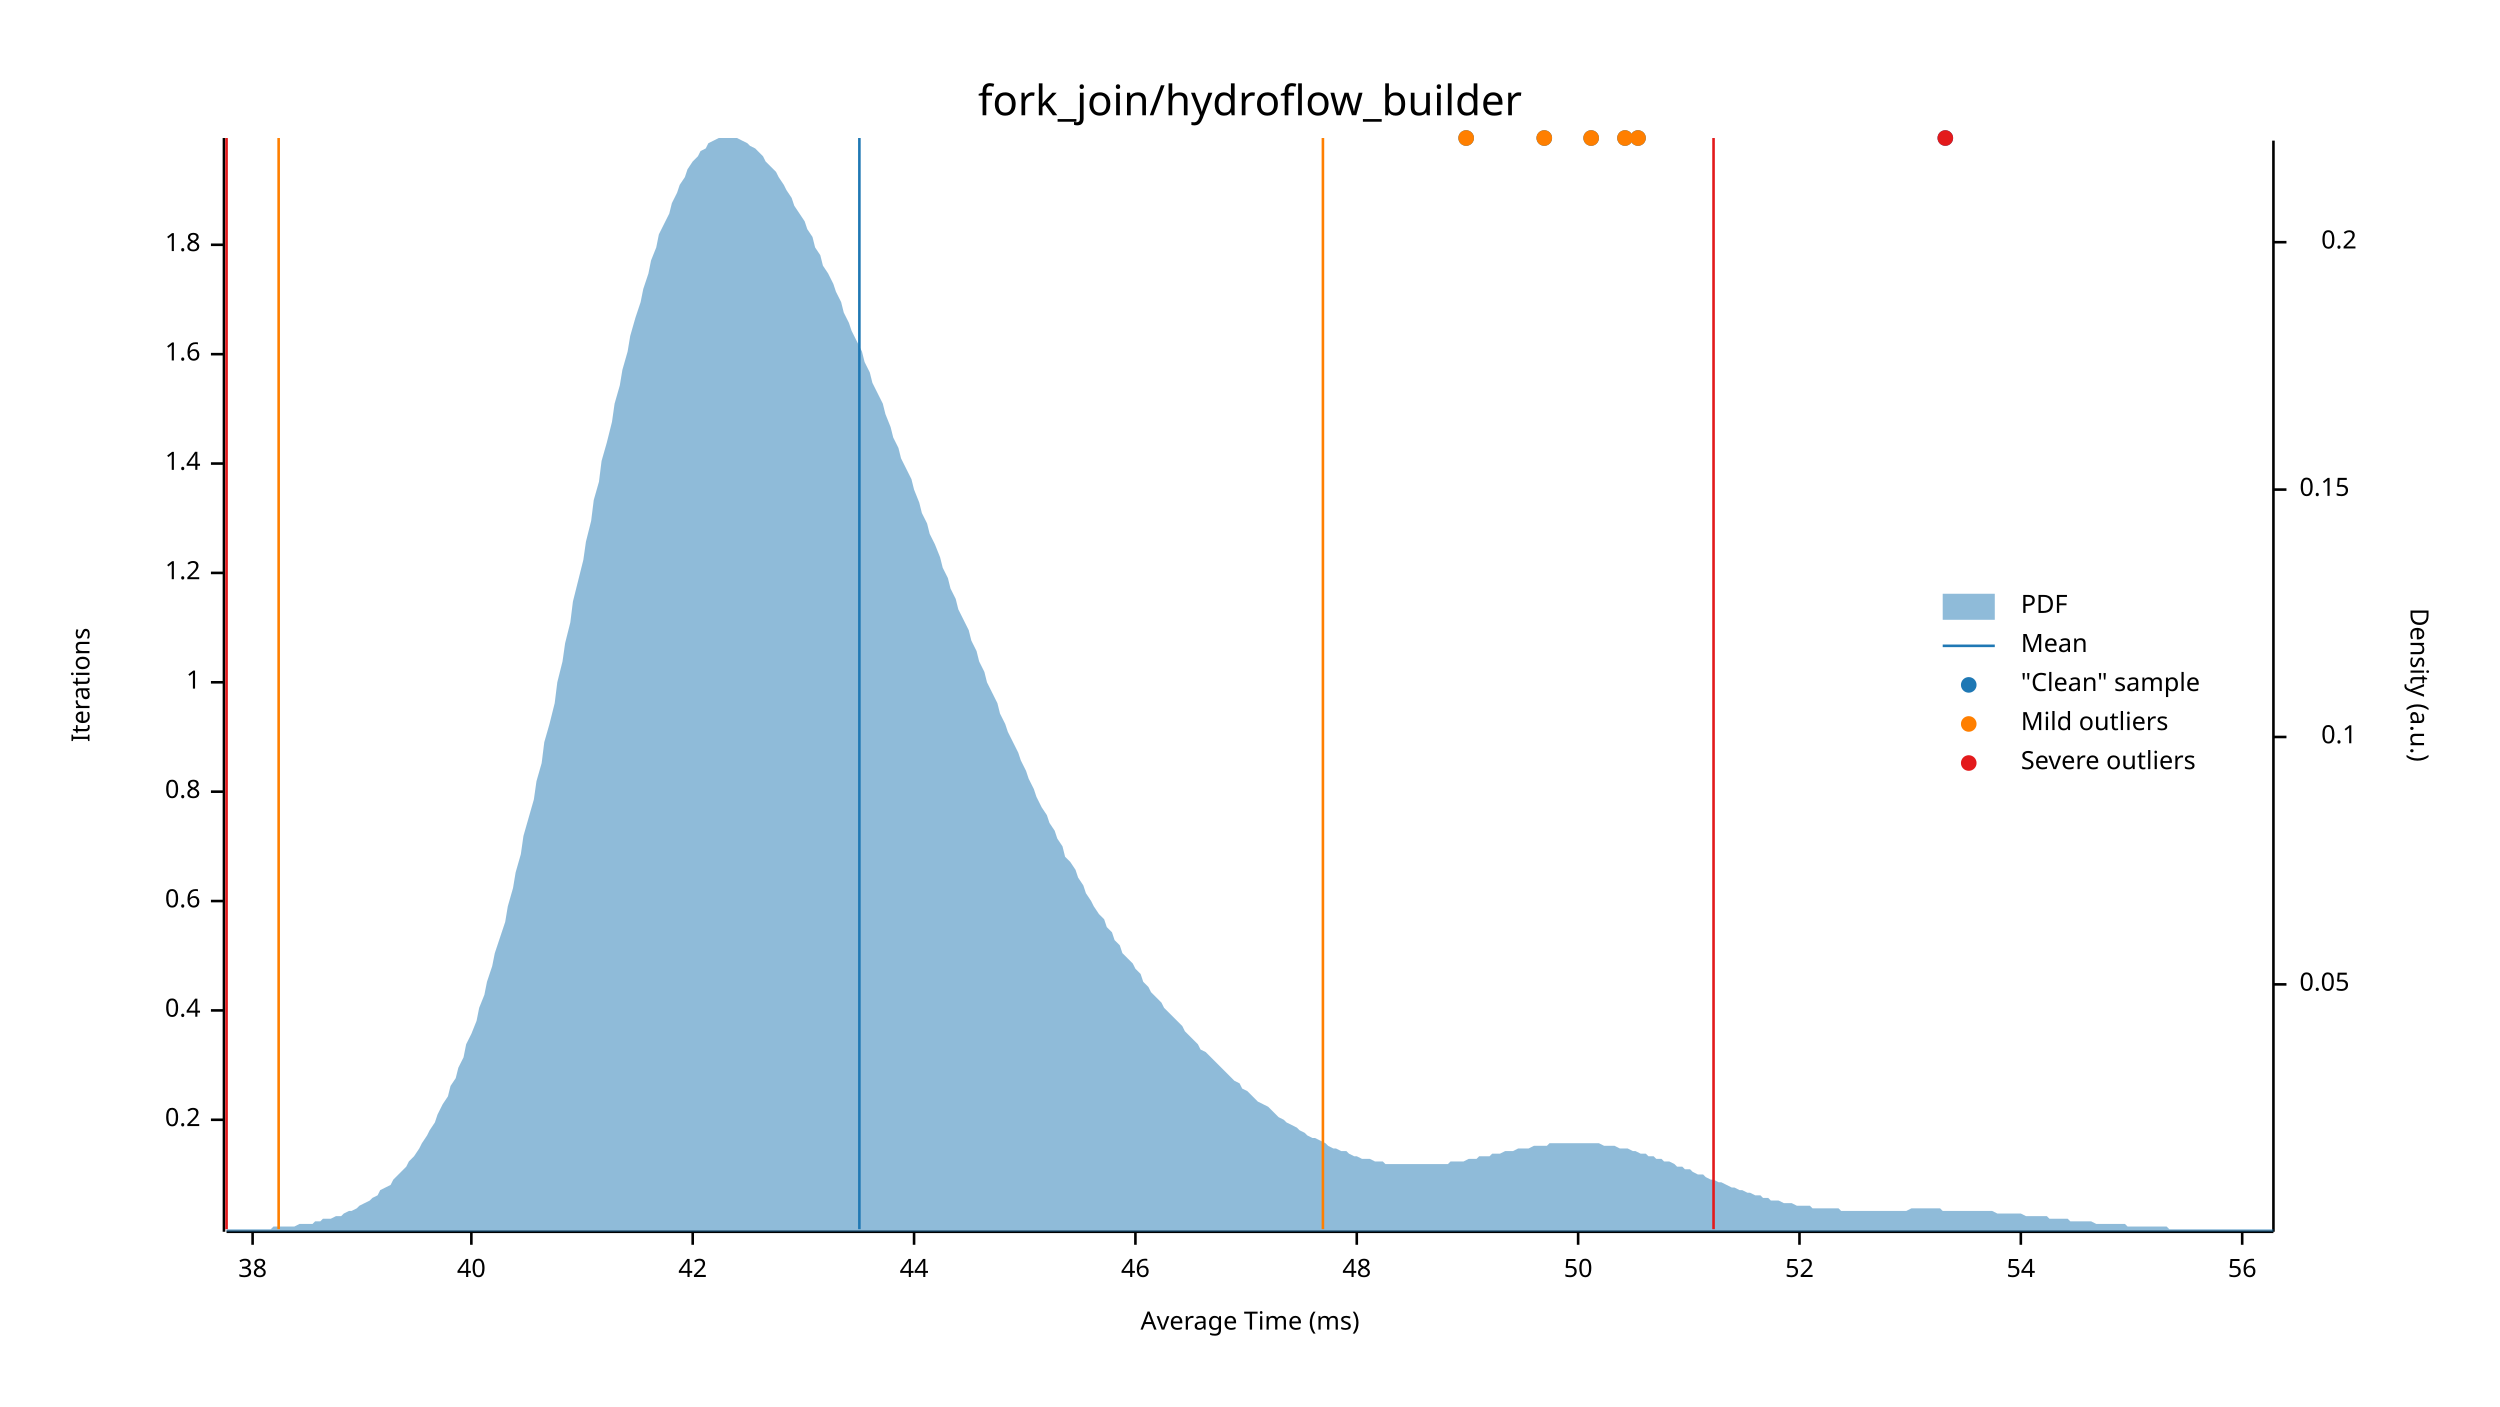
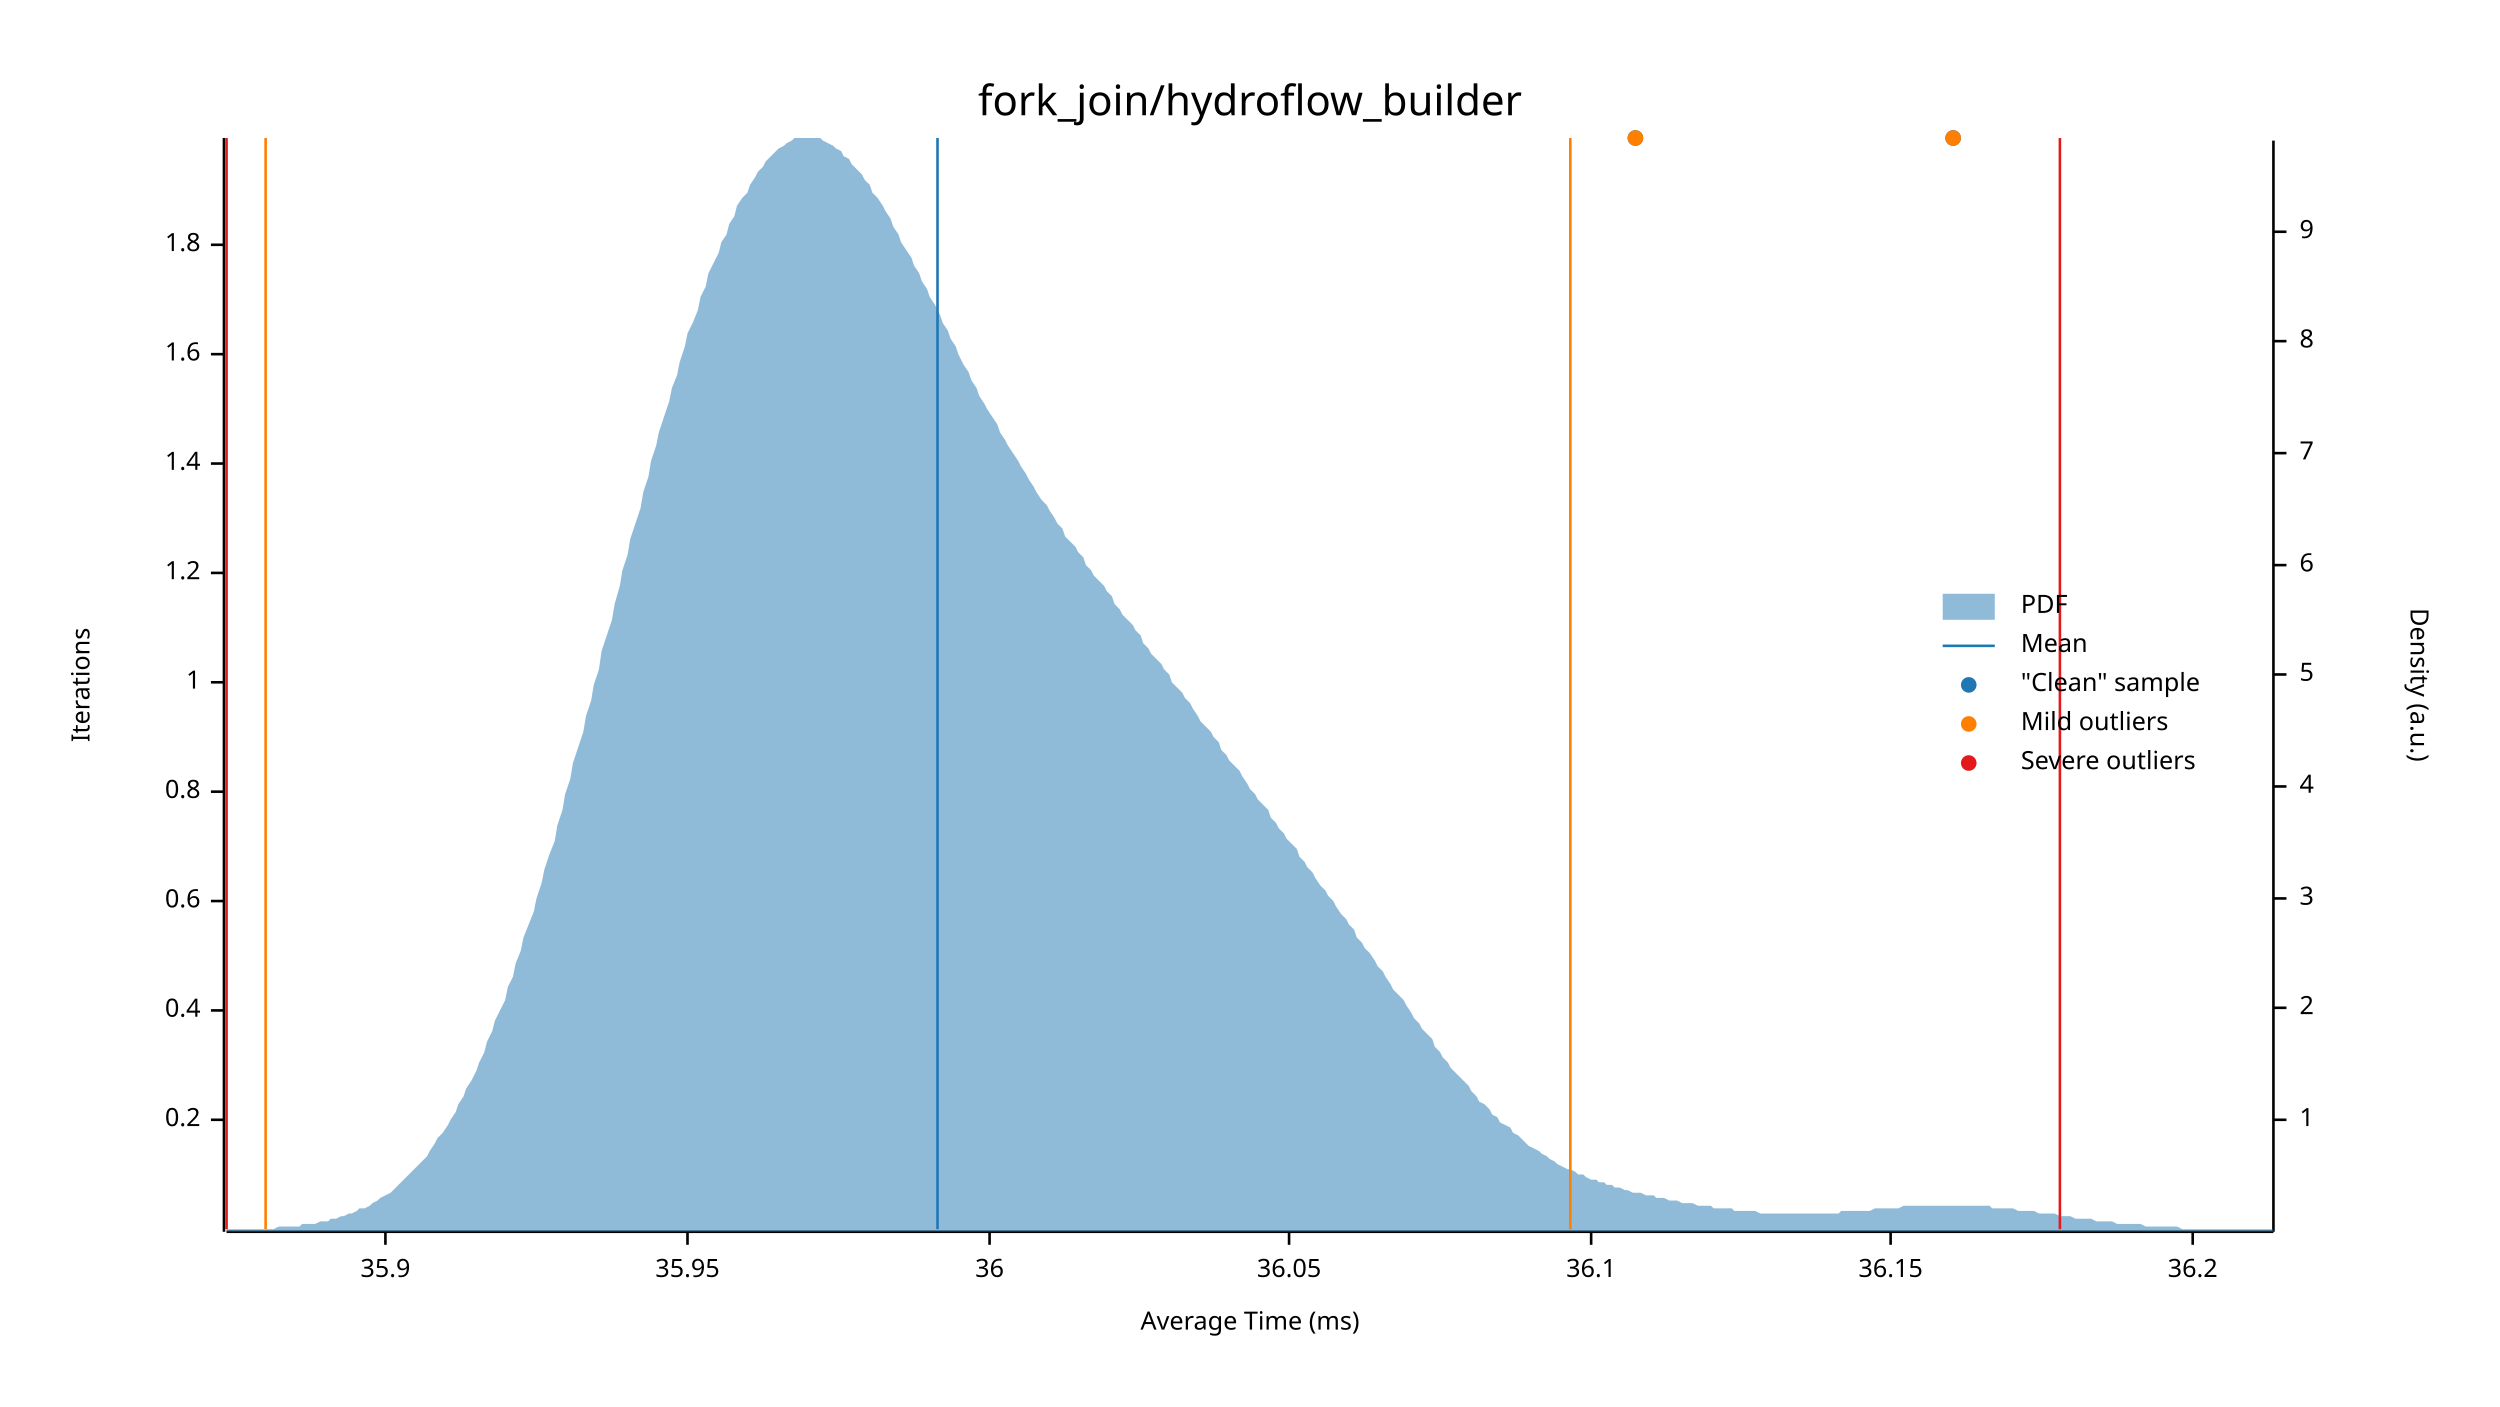
<svg xmlns="http://www.w3.org/2000/svg" width="960" height="540" viewBox="0 0 960 540">
  <text x="480" y="32" dy="0.76em" text-anchor="middle" font-family="sans-serif" font-size="16.129" opacity="1" fill="#000000">
fork_join/hydroflow_builder
</text>
  <text x="27" y="263" dy="0.76em" text-anchor="middle" font-family="sans-serif" font-size="9.677" opacity="1" fill="#000000" transform="rotate(270, 27, 263)">
Iterations
</text>
  <text x="480" y="513" dy="-0.5ex" text-anchor="middle" font-family="sans-serif" font-size="9.677" opacity="1" fill="#000000">
Average Time (ms)
</text>
  <polyline fill="none" opacity="1" stroke="#000000" stroke-width="1" points="86,53 86,473 " />
  <text x="77" y="430" dy="0.5ex" text-anchor="end" font-family="sans-serif" font-size="9.677" opacity="1" fill="#000000">
0.2
</text>
  <polyline fill="none" opacity="1" stroke="#000000" stroke-width="1" points="81,430 86,430 " />
  <text x="77" y="388" dy="0.5ex" text-anchor="end" font-family="sans-serif" font-size="9.677" opacity="1" fill="#000000">
0.4
</text>
  <polyline fill="none" opacity="1" stroke="#000000" stroke-width="1" points="81,388 86,388 " />
  <text x="77" y="346" dy="0.5ex" text-anchor="end" font-family="sans-serif" font-size="9.677" opacity="1" fill="#000000">
0.6
</text>
  <polyline fill="none" opacity="1" stroke="#000000" stroke-width="1" points="81,346 86,346 " />
  <text x="77" y="304" dy="0.5ex" text-anchor="end" font-family="sans-serif" font-size="9.677" opacity="1" fill="#000000">
0.8
</text>
  <polyline fill="none" opacity="1" stroke="#000000" stroke-width="1" points="81,304 86,304 " />
  <text x="77" y="262" dy="0.5ex" text-anchor="end" font-family="sans-serif" font-size="9.677" opacity="1" fill="#000000">
1
</text>
  <polyline fill="none" opacity="1" stroke="#000000" stroke-width="1" points="81,262 86,262 " />
  <text x="77" y="220" dy="0.5ex" text-anchor="end" font-family="sans-serif" font-size="9.677" opacity="1" fill="#000000">
1.2
</text>
  <polyline fill="none" opacity="1" stroke="#000000" stroke-width="1" points="81,220 86,220 " />
  <text x="77" y="178" dy="0.5ex" text-anchor="end" font-family="sans-serif" font-size="9.677" opacity="1" fill="#000000">
1.4
</text>
  <polyline fill="none" opacity="1" stroke="#000000" stroke-width="1" points="81,178 86,178 " />
  <text x="77" y="136" dy="0.5ex" text-anchor="end" font-family="sans-serif" font-size="9.677" opacity="1" fill="#000000">
1.6
</text>
  <polyline fill="none" opacity="1" stroke="#000000" stroke-width="1" points="81,136 86,136 " />
  <text x="77" y="94" dy="0.5ex" text-anchor="end" font-family="sans-serif" font-size="9.677" opacity="1" fill="#000000">
1.8
</text>
  <polyline fill="none" opacity="1" stroke="#000000" stroke-width="1" points="81,94 86,94 " />
  <polyline fill="none" opacity="1" stroke="#000000" stroke-width="1" points="87,473 873,473 " />
-   <text x="97" y="483" dy="0.76em" text-anchor="middle" font-family="sans-serif" font-size="9.677" opacity="1" fill="#000000">
- 38
+   <text x="148" y="483" dy="0.76em" text-anchor="middle" font-family="sans-serif" font-size="9.677" opacity="1" fill="#000000">
+ 35.9
</text>
-   <polyline fill="none" opacity="1" stroke="#000000" stroke-width="1" points="97,473 97,478 " />
-   <text x="181" y="483" dy="0.76em" text-anchor="middle" font-family="sans-serif" font-size="9.677" opacity="1" fill="#000000">
- 40
+   <polyline fill="none" opacity="1" stroke="#000000" stroke-width="1" points="148,473 148,478 " />
+   <text x="264" y="483" dy="0.76em" text-anchor="middle" font-family="sans-serif" font-size="9.677" opacity="1" fill="#000000">
+ 35.95
</text>
-   <polyline fill="none" opacity="1" stroke="#000000" stroke-width="1" points="181,473 181,478 " />
-   <text x="266" y="483" dy="0.76em" text-anchor="middle" font-family="sans-serif" font-size="9.677" opacity="1" fill="#000000">
- 42
+   <polyline fill="none" opacity="1" stroke="#000000" stroke-width="1" points="264,473 264,478 " />
+   <text x="380" y="483" dy="0.76em" text-anchor="middle" font-family="sans-serif" font-size="9.677" opacity="1" fill="#000000">
+ 36
</text>
-   <polyline fill="none" opacity="1" stroke="#000000" stroke-width="1" points="266,473 266,478 " />
-   <text x="351" y="483" dy="0.76em" text-anchor="middle" font-family="sans-serif" font-size="9.677" opacity="1" fill="#000000">
- 44
+   <polyline fill="none" opacity="1" stroke="#000000" stroke-width="1" points="380,473 380,478 " />
+   <text x="495" y="483" dy="0.76em" text-anchor="middle" font-family="sans-serif" font-size="9.677" opacity="1" fill="#000000">
+ 36.05
</text>
-   <polyline fill="none" opacity="1" stroke="#000000" stroke-width="1" points="351,473 351,478 " />
-   <text x="436" y="483" dy="0.76em" text-anchor="middle" font-family="sans-serif" font-size="9.677" opacity="1" fill="#000000">
- 46
+   <polyline fill="none" opacity="1" stroke="#000000" stroke-width="1" points="495,473 495,478 " />
+   <text x="611" y="483" dy="0.76em" text-anchor="middle" font-family="sans-serif" font-size="9.677" opacity="1" fill="#000000">
+ 36.1
</text>
-   <polyline fill="none" opacity="1" stroke="#000000" stroke-width="1" points="436,473 436,478 " />
-   <text x="521" y="483" dy="0.76em" text-anchor="middle" font-family="sans-serif" font-size="9.677" opacity="1" fill="#000000">
- 48
+   <polyline fill="none" opacity="1" stroke="#000000" stroke-width="1" points="611,473 611,478 " />
+   <text x="726" y="483" dy="0.76em" text-anchor="middle" font-family="sans-serif" font-size="9.677" opacity="1" fill="#000000">
+ 36.15
</text>
-   <polyline fill="none" opacity="1" stroke="#000000" stroke-width="1" points="521,473 521,478 " />
-   <text x="606" y="483" dy="0.76em" text-anchor="middle" font-family="sans-serif" font-size="9.677" opacity="1" fill="#000000">
- 50
+   <polyline fill="none" opacity="1" stroke="#000000" stroke-width="1" points="726,473 726,478 " />
+   <text x="842" y="483" dy="0.76em" text-anchor="middle" font-family="sans-serif" font-size="9.677" opacity="1" fill="#000000">
+ 36.2
</text>
-   <polyline fill="none" opacity="1" stroke="#000000" stroke-width="1" points="606,473 606,478 " />
-   <text x="691" y="483" dy="0.76em" text-anchor="middle" font-family="sans-serif" font-size="9.677" opacity="1" fill="#000000">
- 52
- </text>
-   <polyline fill="none" opacity="1" stroke="#000000" stroke-width="1" points="691,473 691,478 " />
-   <text x="776" y="483" dy="0.76em" text-anchor="middle" font-family="sans-serif" font-size="9.677" opacity="1" fill="#000000">
- 54
- </text>
-   <polyline fill="none" opacity="1" stroke="#000000" stroke-width="1" points="776,473 776,478 " />
-   <text x="861" y="483" dy="0.76em" text-anchor="middle" font-family="sans-serif" font-size="9.677" opacity="1" fill="#000000">
- 56
- </text>
-   <polyline fill="none" opacity="1" stroke="#000000" stroke-width="1" points="861,473 861,478 " />
+   <polyline fill="none" opacity="1" stroke="#000000" stroke-width="1" points="842,473 842,478 " />
  <text x="933" y="263" dy="0.76em" text-anchor="middle" font-family="sans-serif" font-size="9.677" opacity="1" fill="#000000" transform="rotate(90, 933, 263)">
Density (a.u.)
</text>
  <polyline fill="none" opacity="1" stroke="#000000" stroke-width="1" points="873,54 873,473 " />
-   <text x="883" y="378" dy="0.5ex" text-anchor="start" font-family="sans-serif" font-size="9.677" opacity="1" fill="#000000">
- 0.05
+   <text x="883" y="430" dy="0.5ex" text-anchor="start" font-family="sans-serif" font-size="9.677" opacity="1" fill="#000000">
+ 1
</text>
-   <polyline fill="none" opacity="1" stroke="#000000" stroke-width="1" points="873,378 878,378 " />
-   <text x="905" y="283" dy="0.5ex" text-anchor="end" font-family="sans-serif" font-size="9.677" opacity="1" fill="#000000">
- 0.1
+   <polyline fill="none" opacity="1" stroke="#000000" stroke-width="1" points="873,430 878,430 " />
+   <text x="883" y="387" dy="0.5ex" text-anchor="start" font-family="sans-serif" font-size="9.677" opacity="1" fill="#000000">
+ 2
</text>
-   <polyline fill="none" opacity="1" stroke="#000000" stroke-width="1" points="873,283 878,283 " />
-   <text x="883" y="188" dy="0.5ex" text-anchor="start" font-family="sans-serif" font-size="9.677" opacity="1" fill="#000000">
- 0.15
+   <polyline fill="none" opacity="1" stroke="#000000" stroke-width="1" points="873,387 878,387 " />
+   <text x="883" y="345" dy="0.5ex" text-anchor="start" font-family="sans-serif" font-size="9.677" opacity="1" fill="#000000">
+ 3
</text>
-   <polyline fill="none" opacity="1" stroke="#000000" stroke-width="1" points="873,188 878,188 " />
-   <text x="905" y="93" dy="0.5ex" text-anchor="end" font-family="sans-serif" font-size="9.677" opacity="1" fill="#000000">
- 0.2
+   <polyline fill="none" opacity="1" stroke="#000000" stroke-width="1" points="873,345 878,345 " />
+   <text x="883" y="302" dy="0.5ex" text-anchor="start" font-family="sans-serif" font-size="9.677" opacity="1" fill="#000000">
+ 4
</text>
-   <polyline fill="none" opacity="1" stroke="#000000" stroke-width="1" points="873,93 878,93 " />
-   <polygon opacity="0.5" fill="#1F78B4" points="87,472 88,472 90,472 91,472 93,472 94,472 96,472 98,472 99,472 101,472 102,472 104,472 105,471 107,471 109,471 110,471 112,471 113,471 115,470 116,470 118,470 120,470 121,469 123,469 124,468 126,468 127,468 129,467 131,467 132,466 134,465 135,465 137,464 138,463 140,462 142,461 143,460 145,459 146,457 148,456 150,455 151,453 153,451 154,450 156,448 157,446 159,444 161,441 162,439 164,436 165,434 167,431 168,428 170,424 172,421 173,417 175,414 176,410 178,406 179,401 181,397 183,392 184,387 186,382 187,377 189,371 190,366 192,360 194,354 195,348 197,341 198,335 200,328 201,321 203,314 205,307 206,300 208,293 209,285 211,278 213,270 214,262 216,254 217,247 219,239 220,231 222,223 224,215 225,208 227,200 228,192 230,185 231,177 233,170 235,162 236,155 238,148 239,142 241,135 242,129 244,122 246,116 247,111 249,105 250,100 252,95 253,90 255,86 257,82 258,78 260,74 261,71 263,68 264,65 266,62 268,60 269,58 271,57 272,55 274,54 276,53 277,53 279,53 280,53 282,53 283,53 285,54 287,55 288,56 290,57 291,58 293,60 294,62 296,64 298,66 299,68 301,71 302,73 304,76 305,79 307,82 309,85 310,88 312,91 313,95 315,98 316,102 318,105 320,109 321,112 323,116 324,120 326,124 327,127 329,131 331,135 332,139 334,143 335,147 337,151 339,155 340,159 342,164 343,168 345,172 346,176 348,180 350,184 351,188 353,193 354,197 356,201 357,205 359,209 361,214 362,218 364,222 365,226 367,230 368,234 370,238 372,242 373,246 375,250 376,254 378,258 379,262 381,266 383,270 384,274 386,278 387,281 389,285 391,289 392,292 394,296 395,299 397,303 398,306 400,310 402,313 403,316 405,319 406,322 408,325 409,329 411,331 413,334 414,337 416,340 417,343 419,346 420,348 422,351 424,353 425,356 427,358 428,361 430,363 431,366 433,368 435,370 436,372 438,374 439,377 441,379 442,381 444,383 446,385 447,387 449,389 450,390 452,392 454,394 455,396 457,398 458,399 460,401 461,403 463,404 465,406 466,407 468,409 469,410 471,412 472,413 474,415 476,416 477,418 479,419 480,420 482,422 483,423 485,424 487,425 488,426 490,428 491,429 493,430 494,431 496,432 498,433 499,434 501,435 502,436 504,437 505,437 507,438 509,439 510,440 512,441 513,441 515,442 517,442 518,443 520,444 521,444 523,445 524,445 526,445 528,446 529,446 531,446 532,447 534,447 535,447 537,447 539,447 540,447 542,447 543,447 545,447 546,447 548,447 550,447 551,447 553,447 554,447 556,447 557,446 559,446 561,446 562,446 564,445 565,445 567,445 568,444 570,444 572,444 573,443 575,443 576,443 578,442 580,442 581,442 583,441 584,441 586,441 587,441 589,440 591,440 592,440 594,440 595,439 597,439 598,439 600,439 602,439 603,439 605,439 606,439 608,439 609,439 611,439 613,439 614,439 616,440 617,440 619,440 620,440 622,441 624,441 625,441 627,442 628,442 630,443 632,443 633,444 635,444 636,445 638,445 639,446 641,446 643,447 644,448 646,448 647,449 649,449 650,450 652,451 654,451 655,452 657,453 658,453 660,454 661,454 663,455 665,456 666,456 668,457 669,457 671,458 672,458 674,459 676,459 677,460 679,460 680,461 682,461 683,461 685,462 687,462 688,462 690,463 691,463 693,463 695,463 696,464 698,464 699,464 701,464 702,464 704,464 706,464 707,465 709,465 710,465 712,465 713,465 715,465 717,465 718,465 720,465 721,465 723,465 724,465 726,465 728,465 729,465 731,465 732,465 734,464 735,464 737,464 739,464 740,464 742,464 743,464 745,464 746,465 748,465 750,465 751,465 753,465 754,465 756,465 758,465 759,465 761,465 762,465 764,465 765,465 767,466 769,466 770,466 772,466 773,466 775,466 776,466 778,467 780,467 781,467 783,467 784,467 786,467 787,468 789,468 791,468 792,468 794,468 795,469 797,469 798,469 800,469 802,469 803,469 805,470 806,470 808,470 809,470 811,470 813,470 814,470 816,470 817,471 819,471 821,471 822,471 824,471 825,471 827,471 828,471 830,471 832,471 833,472 835,472 836,472 838,472 839,472 841,472 843,472 844,472 846,472 847,472 849,472 850,472 852,472 854,472 855,472 857,472 858,472 860,472 861,472 863,472 865,472 866,472 868,472 869,472 871,472 873,472 873,473 87,473 " />
-   <polyline fill="none" opacity="1" stroke="#1F78B4" stroke-width="1" points="330,472 330,53 " />
-   <polyline fill="none" opacity="1" stroke="#FF7F00" stroke-width="1" points="107,472 107,53 " />
-   <polyline fill="none" opacity="1" stroke="#FF7F00" stroke-width="1" points="508,472 508,53 " />
+   <polyline fill="none" opacity="1" stroke="#000000" stroke-width="1" points="873,302 878,302 " />
+   <text x="883" y="259" dy="0.5ex" text-anchor="start" font-family="sans-serif" font-size="9.677" opacity="1" fill="#000000">
+ 5
+ </text>
+   <polyline fill="none" opacity="1" stroke="#000000" stroke-width="1" points="873,259 878,259 " />
+   <text x="883" y="217" dy="0.5ex" text-anchor="start" font-family="sans-serif" font-size="9.677" opacity="1" fill="#000000">
+ 6
+ </text>
+   <polyline fill="none" opacity="1" stroke="#000000" stroke-width="1" points="873,217 878,217 " />
+   <text x="883" y="174" dy="0.5ex" text-anchor="start" font-family="sans-serif" font-size="9.677" opacity="1" fill="#000000">
+ 7
+ </text>
+   <polyline fill="none" opacity="1" stroke="#000000" stroke-width="1" points="873,174 878,174 " />
+   <text x="883" y="131" dy="0.5ex" text-anchor="start" font-family="sans-serif" font-size="9.677" opacity="1" fill="#000000">
+ 8
+ </text>
+   <polyline fill="none" opacity="1" stroke="#000000" stroke-width="1" points="873,131 878,131 " />
+   <text x="883" y="89" dy="0.5ex" text-anchor="start" font-family="sans-serif" font-size="9.677" opacity="1" fill="#000000">
+ 9
+ </text>
+   <polyline fill="none" opacity="1" stroke="#000000" stroke-width="1" points="873,89 878,89 " />
+   <polygon opacity="0.5" fill="#1F78B4" points="87,472 88,472 90,472 91,472 93,472 94,472 96,472 98,472 99,472 101,472 102,472 104,472 105,472 107,471 109,471 110,471 112,471 113,471 115,471 116,470 118,470 120,470 121,470 123,469 124,469 126,469 127,468 129,468 131,467 132,467 134,466 135,466 137,465 138,464 140,464 142,463 143,462 145,461 146,460 148,459 150,458 151,457 153,455 154,454 156,452 157,451 159,449 161,447 162,446 164,444 165,442 167,439 168,437 170,435 172,432 173,430 175,427 176,424 178,421 179,418 181,415 183,411 184,408 186,404 187,400 189,396 190,392 192,388 194,384 195,379 197,375 198,370 200,365 201,360 203,355 205,350 206,345 208,339 209,334 211,328 213,323 214,317 216,311 217,305 219,299 220,293 222,287 224,281 225,275 227,269 228,263 230,257 231,250 233,244 235,238 236,232 238,225 239,219 241,213 242,207 244,201 246,195 247,189 249,183 250,177 252,171 253,166 255,160 257,154 258,149 260,144 261,139 263,133 264,128 266,124 268,119 269,114 271,110 272,105 274,101 276,97 277,93 279,90 280,86 282,83 283,79 285,76 287,74 288,71 290,68 291,66 293,64 294,62 296,60 298,58 299,57 301,56 302,55 304,54 305,53 307,53 309,53 310,53 312,53 313,53 315,53 316,54 318,55 320,56 321,57 323,58 324,60 326,61 327,63 329,65 331,67 332,69 334,71 335,74 337,76 339,79 340,81 342,84 343,87 345,90 346,93 348,96 350,99 351,102 353,105 354,108 356,111 357,114 359,117 361,121 362,124 364,127 365,130 367,133 368,136 370,140 372,143 373,146 375,149 376,152 378,155 379,157 381,160 383,163 384,166 386,169 387,171 389,174 391,177 392,179 394,182 395,184 397,187 398,189 400,192 402,194 403,196 405,199 406,201 408,203 409,206 411,208 413,210 414,212 416,214 417,217 419,219 420,221 422,223 424,225 425,227 427,229 428,232 430,234 431,236 433,238 435,240 436,242 438,244 439,247 441,249 442,251 444,253 446,255 447,257 449,259 450,262 452,264 454,266 455,268 457,270 458,272 460,275 461,277 463,279 465,281 466,283 468,285 469,288 471,290 472,292 474,294 476,296 477,298 479,301 480,303 482,305 483,307 485,309 487,311 488,314 490,316 491,318 493,320 494,322 496,324 498,326 499,329 501,331 502,333 504,335 505,337 507,340 509,342 510,344 512,346 513,348 515,351 517,353 518,355 520,357 521,360 523,362 524,364 526,366 528,369 529,371 531,373 532,375 534,378 535,380 537,382 539,384 540,386 542,389 543,391 545,393 546,395 548,397 550,399 551,402 553,404 554,406 556,408 557,410 559,412 561,414 562,415 564,417 565,419 567,421 568,423 570,424 572,426 573,428 575,429 576,431 578,432 580,433 581,435 583,436 584,437 586,439 587,440 589,441 591,442 592,443 594,444 595,445 597,446 598,447 600,448 602,449 603,449 605,450 606,451 608,451 609,452 611,453 613,453 614,454 616,454 617,455 619,455 620,456 622,456 624,457 625,457 627,458 628,458 630,458 632,459 633,459 635,459 636,460 638,460 639,460 641,461 643,461 644,461 646,462 647,462 649,462 650,462 652,463 654,463 655,463 657,463 658,464 660,464 661,464 663,464 665,464 666,465 668,465 669,465 671,465 672,465 674,465 676,466 677,466 679,466 680,466 682,466 683,466 685,466 687,466 688,466 690,466 691,466 693,466 695,466 696,466 698,466 699,466 701,466 702,466 704,466 706,466 707,465 709,465 710,465 712,465 713,465 715,465 717,465 718,465 720,464 721,464 723,464 724,464 726,464 728,464 729,464 731,463 732,463 734,463 735,463 737,463 739,463 740,463 742,463 743,463 745,463 746,463 748,463 750,463 751,463 753,463 754,463 756,463 758,463 759,463 761,463 762,463 764,463 765,464 767,464 769,464 770,464 772,464 773,464 775,465 776,465 778,465 780,465 781,465 783,466 784,466 786,466 787,466 789,466 791,467 792,467 794,467 795,467 797,468 798,468 800,468 802,468 803,468 805,469 806,469 808,469 809,469 811,469 813,470 814,470 816,470 817,470 819,470 821,470 822,470 824,471 825,471 827,471 828,471 830,471 832,471 833,471 835,471 836,471 838,472 839,472 841,472 843,472 844,472 846,472 847,472 849,472 850,472 852,472 854,472 855,472 857,472 858,472 860,472 861,472 863,472 865,472 866,472 868,472 869,472 871,472 873,472 873,473 87,473 " />
+   <polyline fill="none" opacity="1" stroke="#1F78B4" stroke-width="1" points="360,472 360,53 " />
+   <polyline fill="none" opacity="1" stroke="#FF7F00" stroke-width="1" points="102,472 102,53 " />
+   <polyline fill="none" opacity="1" stroke="#FF7F00" stroke-width="1" points="603,472 603,53 " />
  <polyline fill="none" opacity="1" stroke="#E31A1C" stroke-width="1" points="87,472 87,53 " />
-   <polyline fill="none" opacity="1" stroke="#E31A1C" stroke-width="1" points="658,472 658,53 " />
-   <circle cx="593" cy="53" r="3" opacity="1" fill="#1F78B4" stroke="none" stroke-width="1" />
-   <circle cx="563" cy="53" r="3" opacity="1" fill="#1F78B4" stroke="none" stroke-width="1" />
-   <circle cx="747" cy="53" r="3" opacity="1" fill="#1F78B4" stroke="none" stroke-width="1" />
-   <circle cx="611" cy="53" r="3" opacity="1" fill="#1F78B4" stroke="none" stroke-width="1" />
-   <circle cx="629" cy="53" r="3" opacity="1" fill="#1F78B4" stroke="none" stroke-width="1" />
-   <circle cx="624" cy="53" r="3" opacity="1" fill="#1F78B4" stroke="none" stroke-width="1" />
-   <circle cx="593" cy="53" r="3" opacity="1" fill="#FF7F00" stroke="none" stroke-width="1" />
-   <circle cx="563" cy="53" r="3" opacity="1" fill="#FF7F00" stroke="none" stroke-width="1" />
-   <circle cx="611" cy="53" r="3" opacity="1" fill="#FF7F00" stroke="none" stroke-width="1" />
-   <circle cx="629" cy="53" r="3" opacity="1" fill="#FF7F00" stroke="none" stroke-width="1" />
-   <circle cx="624" cy="53" r="3" opacity="1" fill="#FF7F00" stroke="none" stroke-width="1" />
-   <circle cx="747" cy="53" r="3" opacity="1" fill="#E31A1C" stroke="none" stroke-width="1" />
+   <polyline fill="none" opacity="1" stroke="#E31A1C" stroke-width="1" points="791,472 791,53 " />
+   <circle cx="750" cy="53" r="3" opacity="1" fill="#1F78B4" stroke="none" stroke-width="1" />
+   <circle cx="628" cy="53" r="3" opacity="1" fill="#1F78B4" stroke="none" stroke-width="1" />
+   <circle cx="750" cy="53" r="3" opacity="1" fill="#FF7F00" stroke="none" stroke-width="1" />
+   <circle cx="628" cy="53" r="3" opacity="1" fill="#FF7F00" stroke="none" stroke-width="1" />
  <text x="776" y="228" dy="0.76em" text-anchor="start" font-family="sans-serif" font-size="9.677" opacity="1" fill="#000000">
PDF
</text>
  <text x="776" y="243" dy="0.76em" text-anchor="start" font-family="sans-serif" font-size="9.677" opacity="1" fill="#000000">
Mean
</text>
  <text x="776" y="258" dy="0.76em" text-anchor="start" font-family="sans-serif" font-size="9.677" opacity="1" fill="#000000">
"Clean" sample
</text>
  <text x="776" y="273" dy="0.76em" text-anchor="start" font-family="sans-serif" font-size="9.677" opacity="1" fill="#000000">
Mild outliers
</text>
  <text x="776" y="288" dy="0.76em" text-anchor="start" font-family="sans-serif" font-size="9.677" opacity="1" fill="#000000">
Severe outliers
</text>
  <rect x="746" y="228" width="20" height="10" opacity="0.5" fill="#1F78B4" stroke="none" />
  <polyline fill="none" opacity="1" stroke="#1F78B4" stroke-width="1" points="746,248 766,248 " />
  <circle cx="756" cy="263" r="3" opacity="1" fill="#1F78B4" stroke="none" stroke-width="1" />
  <circle cx="756" cy="278" r="3" opacity="1" fill="#FF7F00" stroke="none" stroke-width="1" />
  <circle cx="756" cy="293" r="3" opacity="1" fill="#E31A1C" stroke="none" stroke-width="1" />
</svg>
